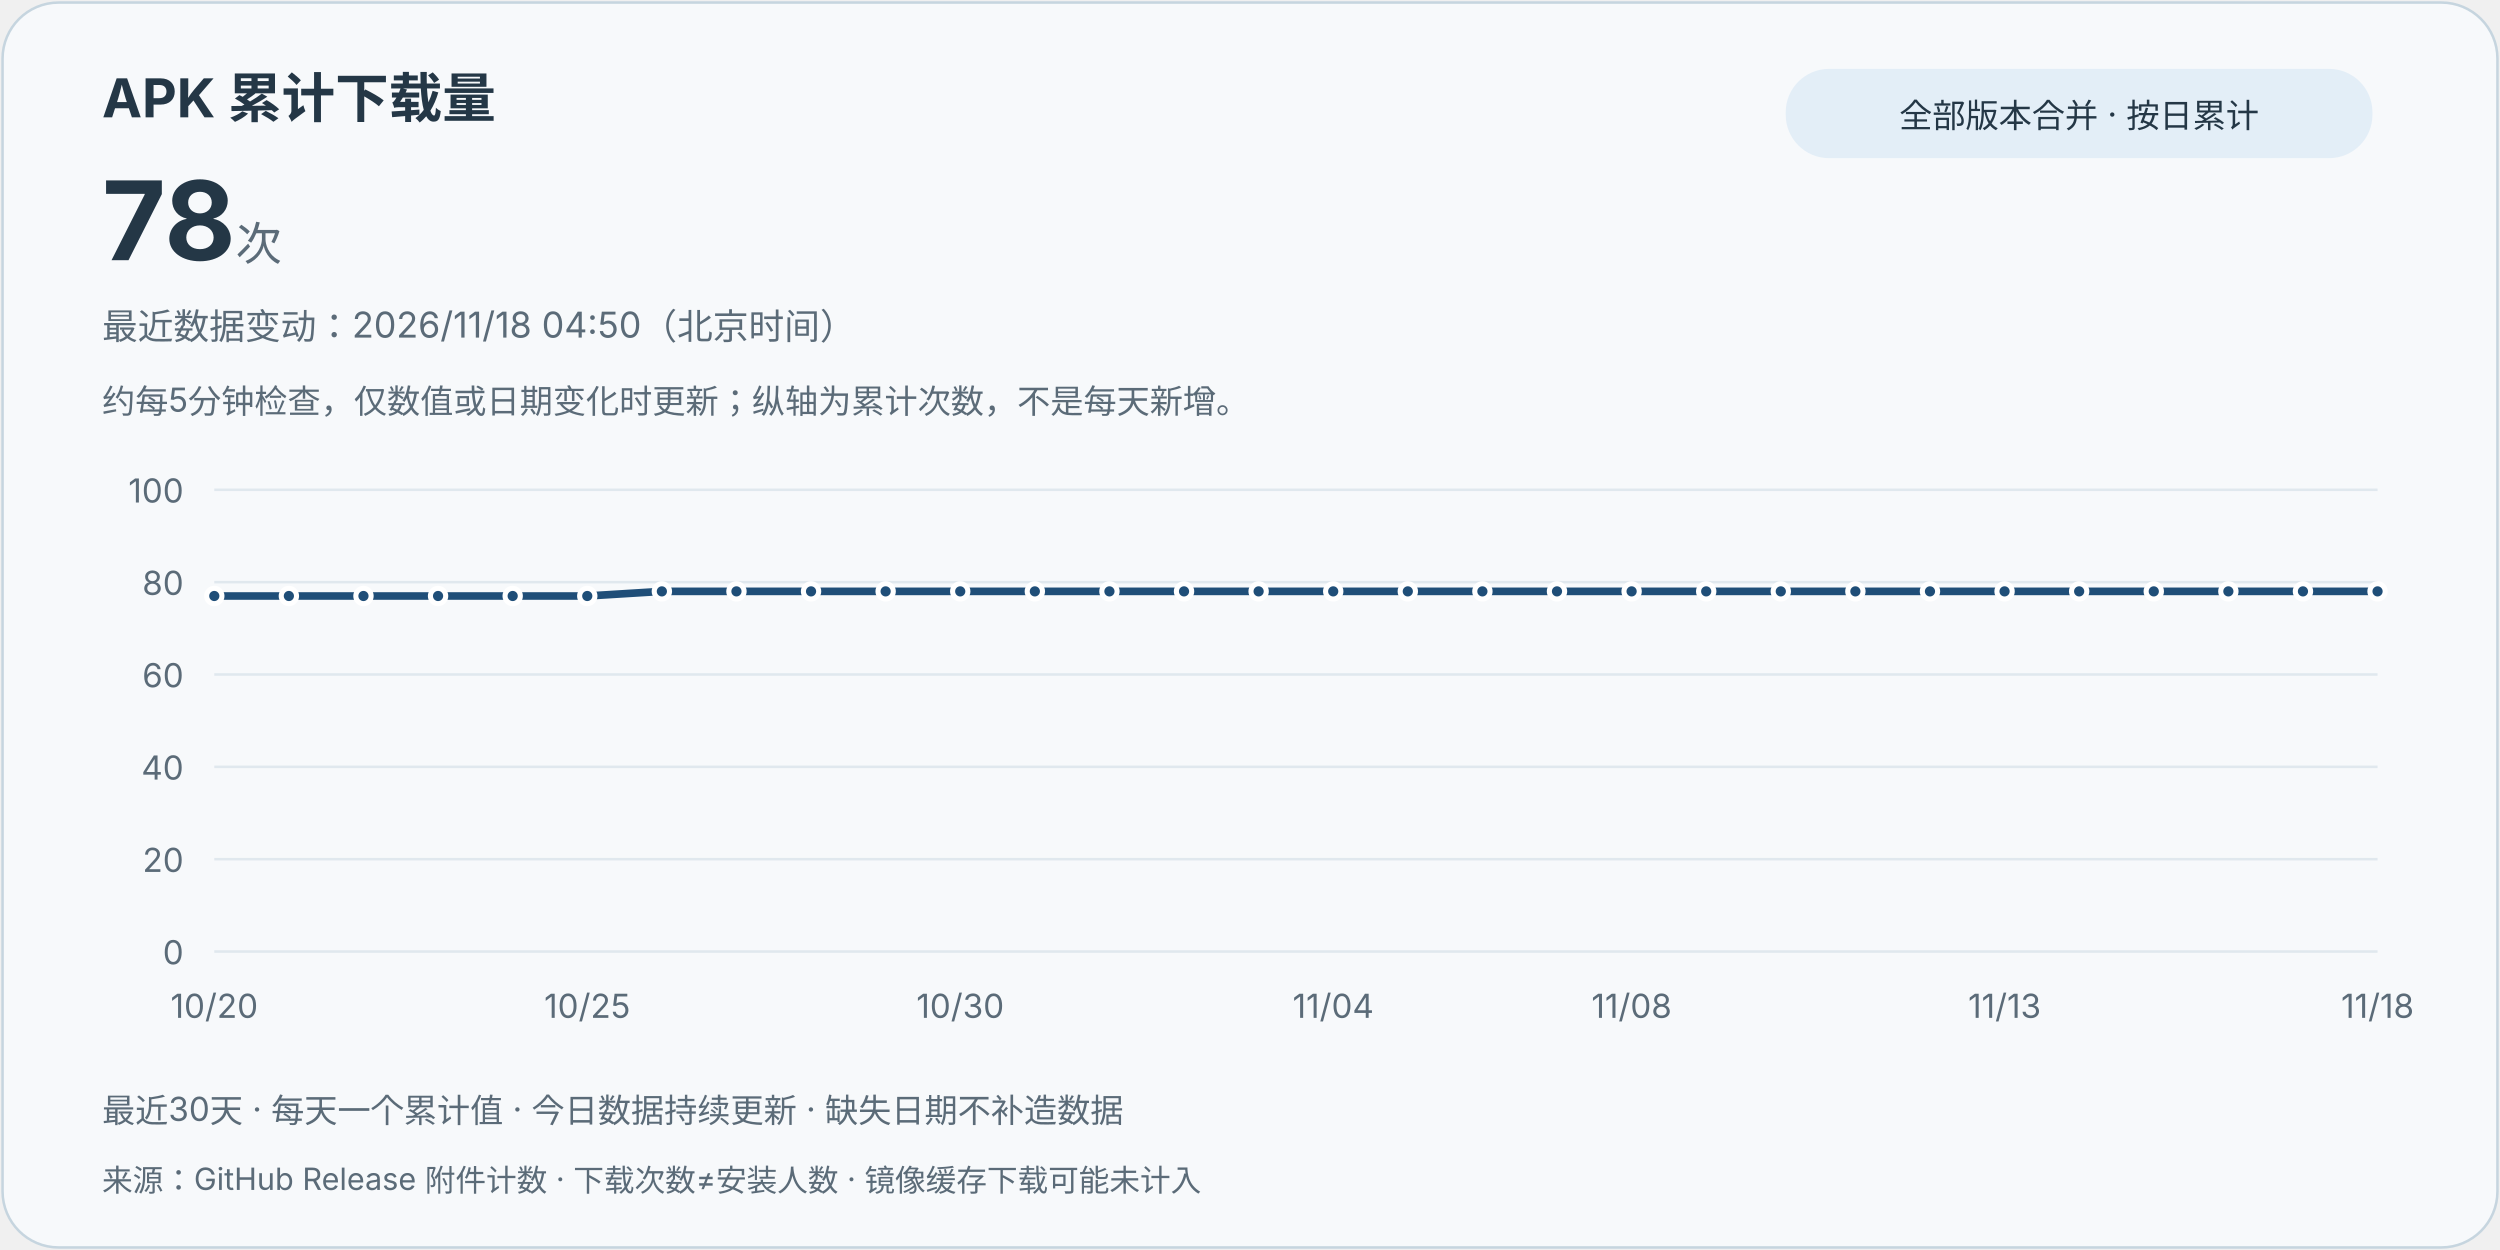
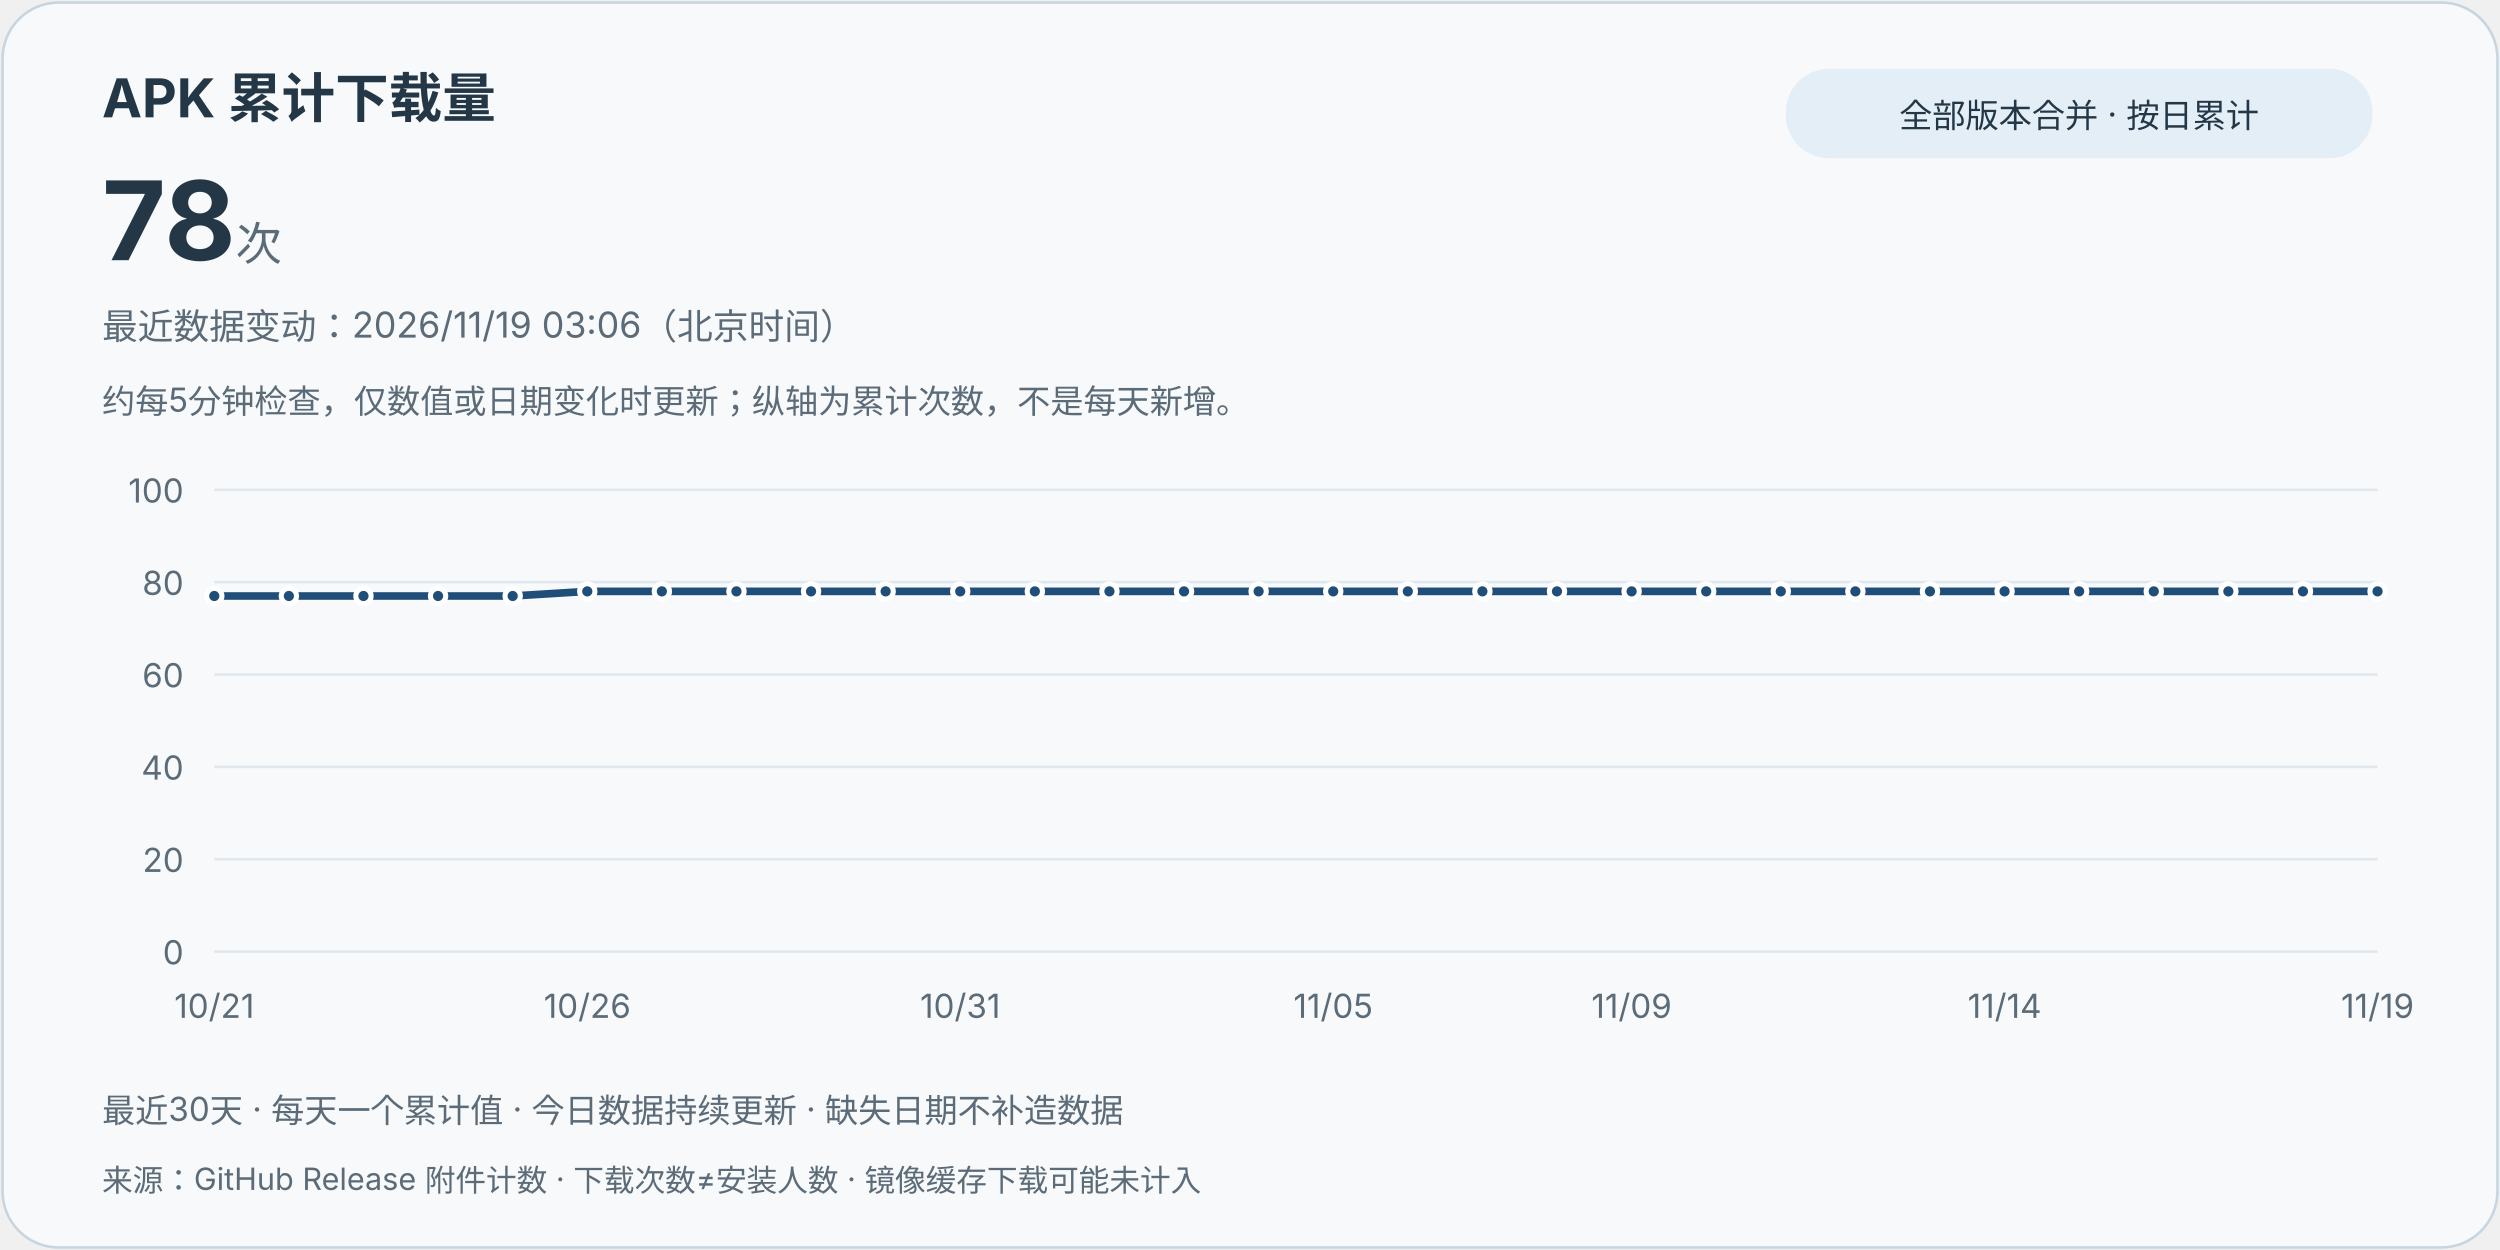
<svg xmlns="http://www.w3.org/2000/svg" width="980" height="490" viewBox="0 0 980 490" role="img" aria-labelledby="title desc">
  <style>text{font-family:system-ui,-apple-system,"Segoe UI","Microsoft YaHei",sans-serif;fill:#243746}.card{fill:#f7f9fb;stroke:#c6d5df}.muted{fill:#5b6b78}.grid{stroke:#e0e8ee;stroke-width:1}.line{stroke:#1f4e78}.point{fill:#1f4e78;stroke:#fff;stroke-width:2}.pill{fill:#e3eef7}@media(prefers-color-scheme:dark){text{fill:#e8eff5}.card{fill:#121b24;stroke:#3d5263}.muted{fill:#bac8d4}.grid{stroke:#2d4050}.line{stroke:#9ed6ff}.point{fill:#9ed6ff;stroke:#121b24}.pill{fill:#223849}}</style>
  <rect class="card" x="1" y="1" width="978" height="488" rx="22" />
  <text x="40" y="46" font-size="21" font-weight="700">APK 累计下载量</text>
  <text x="40" y="102" font-size="43" font-weight="750">78<tspan class="muted" font-size="18" font-weight="400"> 次</tspan>
  </text>
  <rect class="pill" x="700" y="27" width="230" height="35" rx="17" />
  <text x="815" y="50" text-anchor="middle" font-size="13">全部版本合并 · 按日累计</text>
-   <text class="muted" x="40" y="133" font-size="14">最近数据变动：2026/11/18 04:50（北京时间）</text>
+   <text class="muted" x="40" y="133" font-size="14">最近数据变动：2026/11/19 03:06（北京时间）</text>
  <text class="muted" x="40" y="162" font-size="13">约每5分钟检查，仅数值或日期变化时更新；纵轴为累计次数，不是每天新增。</text>
  <line class="grid" x1="84" y1="373" x2="932" y2="373" />
  <text class="muted" x="72" y="378" text-anchor="end" font-size="13">0</text>
  <line class="grid" x1="84" y1="336.8" x2="932" y2="336.8" />
  <text class="muted" x="72" y="341.8" text-anchor="end" font-size="13">20</text>
  <line class="grid" x1="84" y1="300.6" x2="932" y2="300.6" />
  <text class="muted" x="72" y="305.6" text-anchor="end" font-size="13">40</text>
  <line class="grid" x1="84" y1="264.4" x2="932" y2="264.4" />
  <text class="muted" x="72" y="269.4" text-anchor="end" font-size="13">60</text>
  <line class="grid" x1="84" y1="228.2" x2="932" y2="228.2" />
  <text class="muted" x="72" y="233.2" text-anchor="end" font-size="13">80</text>
  <line class="grid" x1="84" y1="192" x2="932" y2="192" />
  <text class="muted" x="72" y="197" text-anchor="end" font-size="13">100</text>
-   <path class="line" d="M84.00,233.63 L113.24,233.63 L142.48,233.63 L171.72,233.63 L200.97,233.63 L230.21,233.63 L259.45,231.82 L288.69,231.82 L317.93,231.82 L347.17,231.82 L376.41,231.82 L405.66,231.82 L434.90,231.82 L464.14,231.82 L493.38,231.82 L522.62,231.82 L551.86,231.82 L581.10,231.82 L610.34,231.82 L639.59,231.82 L668.83,231.82 L698.07,231.82 L727.31,231.82 L756.55,231.82 L785.79,231.82 L815.03,231.82 L844.28,231.82 L873.52,231.82 L902.76,231.82 L932.00,231.82" fill="none" stroke-width="3" stroke-linejoin="round" stroke-linecap="round" />
+   <path class="line" d="M84.00,233.63 L113.24,233.63 L142.48,233.63 L171.72,233.63 L200.97,233.63 L230.21,231.82 L259.45,231.82 L288.69,231.82 L317.93,231.82 L347.17,231.82 L376.41,231.82 L405.66,231.82 L434.90,231.82 L464.14,231.82 L493.38,231.82 L522.62,231.82 L551.86,231.82 L581.10,231.82 L610.34,231.82 L639.59,231.82 L668.83,231.82 L698.07,231.82 L727.31,231.82 L756.55,231.82 L785.79,231.82 L815.03,231.82 L844.28,231.82 L873.52,231.82 L902.76,231.82 L932.00,231.82" fill="none" stroke-width="3" stroke-linejoin="round" stroke-linecap="round" />
  <circle class="point" cx="84.00" cy="233.63" r="3" />
-   <text class="muted" x="84.00" y="399" text-anchor="middle" font-size="13">10/20</text>
+   <text class="muted" x="84.00" y="399" text-anchor="middle" font-size="13">10/21</text>
  <circle class="point" cx="113.24" cy="233.63" r="3" />
  <circle class="point" cx="142.48" cy="233.63" r="3" />
  <circle class="point" cx="171.72" cy="233.63" r="3" />
  <circle class="point" cx="200.97" cy="233.63" r="3" />
-   <circle class="point" cx="230.21" cy="233.63" r="3" />
-   <text class="muted" x="230.21" y="399" text-anchor="middle" font-size="13">10/25</text>
+   <circle class="point" cx="230.21" cy="231.82" r="3" />
+   <text class="muted" x="230.21" y="399" text-anchor="middle" font-size="13">10/26</text>
  <circle class="point" cx="259.45" cy="231.82" r="3" />
  <circle class="point" cx="288.69" cy="231.82" r="3" />
  <circle class="point" cx="317.93" cy="231.82" r="3" />
  <circle class="point" cx="347.17" cy="231.82" r="3" />
  <circle class="point" cx="376.41" cy="231.82" r="3" />
-   <text class="muted" x="376.41" y="399" text-anchor="middle" font-size="13">10/30</text>
+   <text class="muted" x="376.41" y="399" text-anchor="middle" font-size="13">10/31</text>
  <circle class="point" cx="405.66" cy="231.82" r="3" />
  <circle class="point" cx="434.90" cy="231.82" r="3" />
  <circle class="point" cx="464.14" cy="231.82" r="3" />
  <circle class="point" cx="493.38" cy="231.82" r="3" />
  <circle class="point" cx="522.62" cy="231.82" r="3" />
-   <text class="muted" x="522.62" y="399" text-anchor="middle" font-size="13">11/04</text>
+   <text class="muted" x="522.62" y="399" text-anchor="middle" font-size="13">11/05</text>
  <circle class="point" cx="551.86" cy="231.82" r="3" />
  <circle class="point" cx="581.10" cy="231.82" r="3" />
  <circle class="point" cx="610.34" cy="231.82" r="3" />
  <circle class="point" cx="639.59" cy="231.82" r="3" />
-   <text class="muted" x="639.59" y="399" text-anchor="middle" font-size="13">11/08</text>
+   <text class="muted" x="639.59" y="399" text-anchor="middle" font-size="13">11/09</text>
  <circle class="point" cx="668.83" cy="231.82" r="3" />
  <circle class="point" cx="698.07" cy="231.82" r="3" />
  <circle class="point" cx="727.31" cy="231.82" r="3" />
  <circle class="point" cx="756.55" cy="231.82" r="3" />
  <circle class="point" cx="785.79" cy="231.82" r="3" />
-   <text class="muted" x="785.79" y="399" text-anchor="middle" font-size="13">11/13</text>
+   <text class="muted" x="785.79" y="399" text-anchor="middle" font-size="13">11/14</text>
  <circle class="point" cx="815.03" cy="231.82" r="3" />
  <circle class="point" cx="844.28" cy="231.82" r="3" />
  <circle class="point" cx="873.52" cy="231.82" r="3" />
  <circle class="point" cx="902.76" cy="231.82" r="3" />
  <circle class="point" cx="932.00" cy="231.82" r="3" />
-   <text class="muted" x="932.00" y="399" text-anchor="middle" font-size="13">11/18</text>
+   <text class="muted" x="932.00" y="399" text-anchor="middle" font-size="13">11/19</text>
  <text class="muted" x="40" y="440" font-size="13">最近30天 · 每天一个累计值 · 今日数据持续更新 · 缺失日期不补造数据</text>
  <text class="muted" x="40" y="467" font-size="12">来源：GitHub Release 附件计数 · 下载次数≠安装人数 · 镜像缓存下载可能未计入</text>
</svg>
